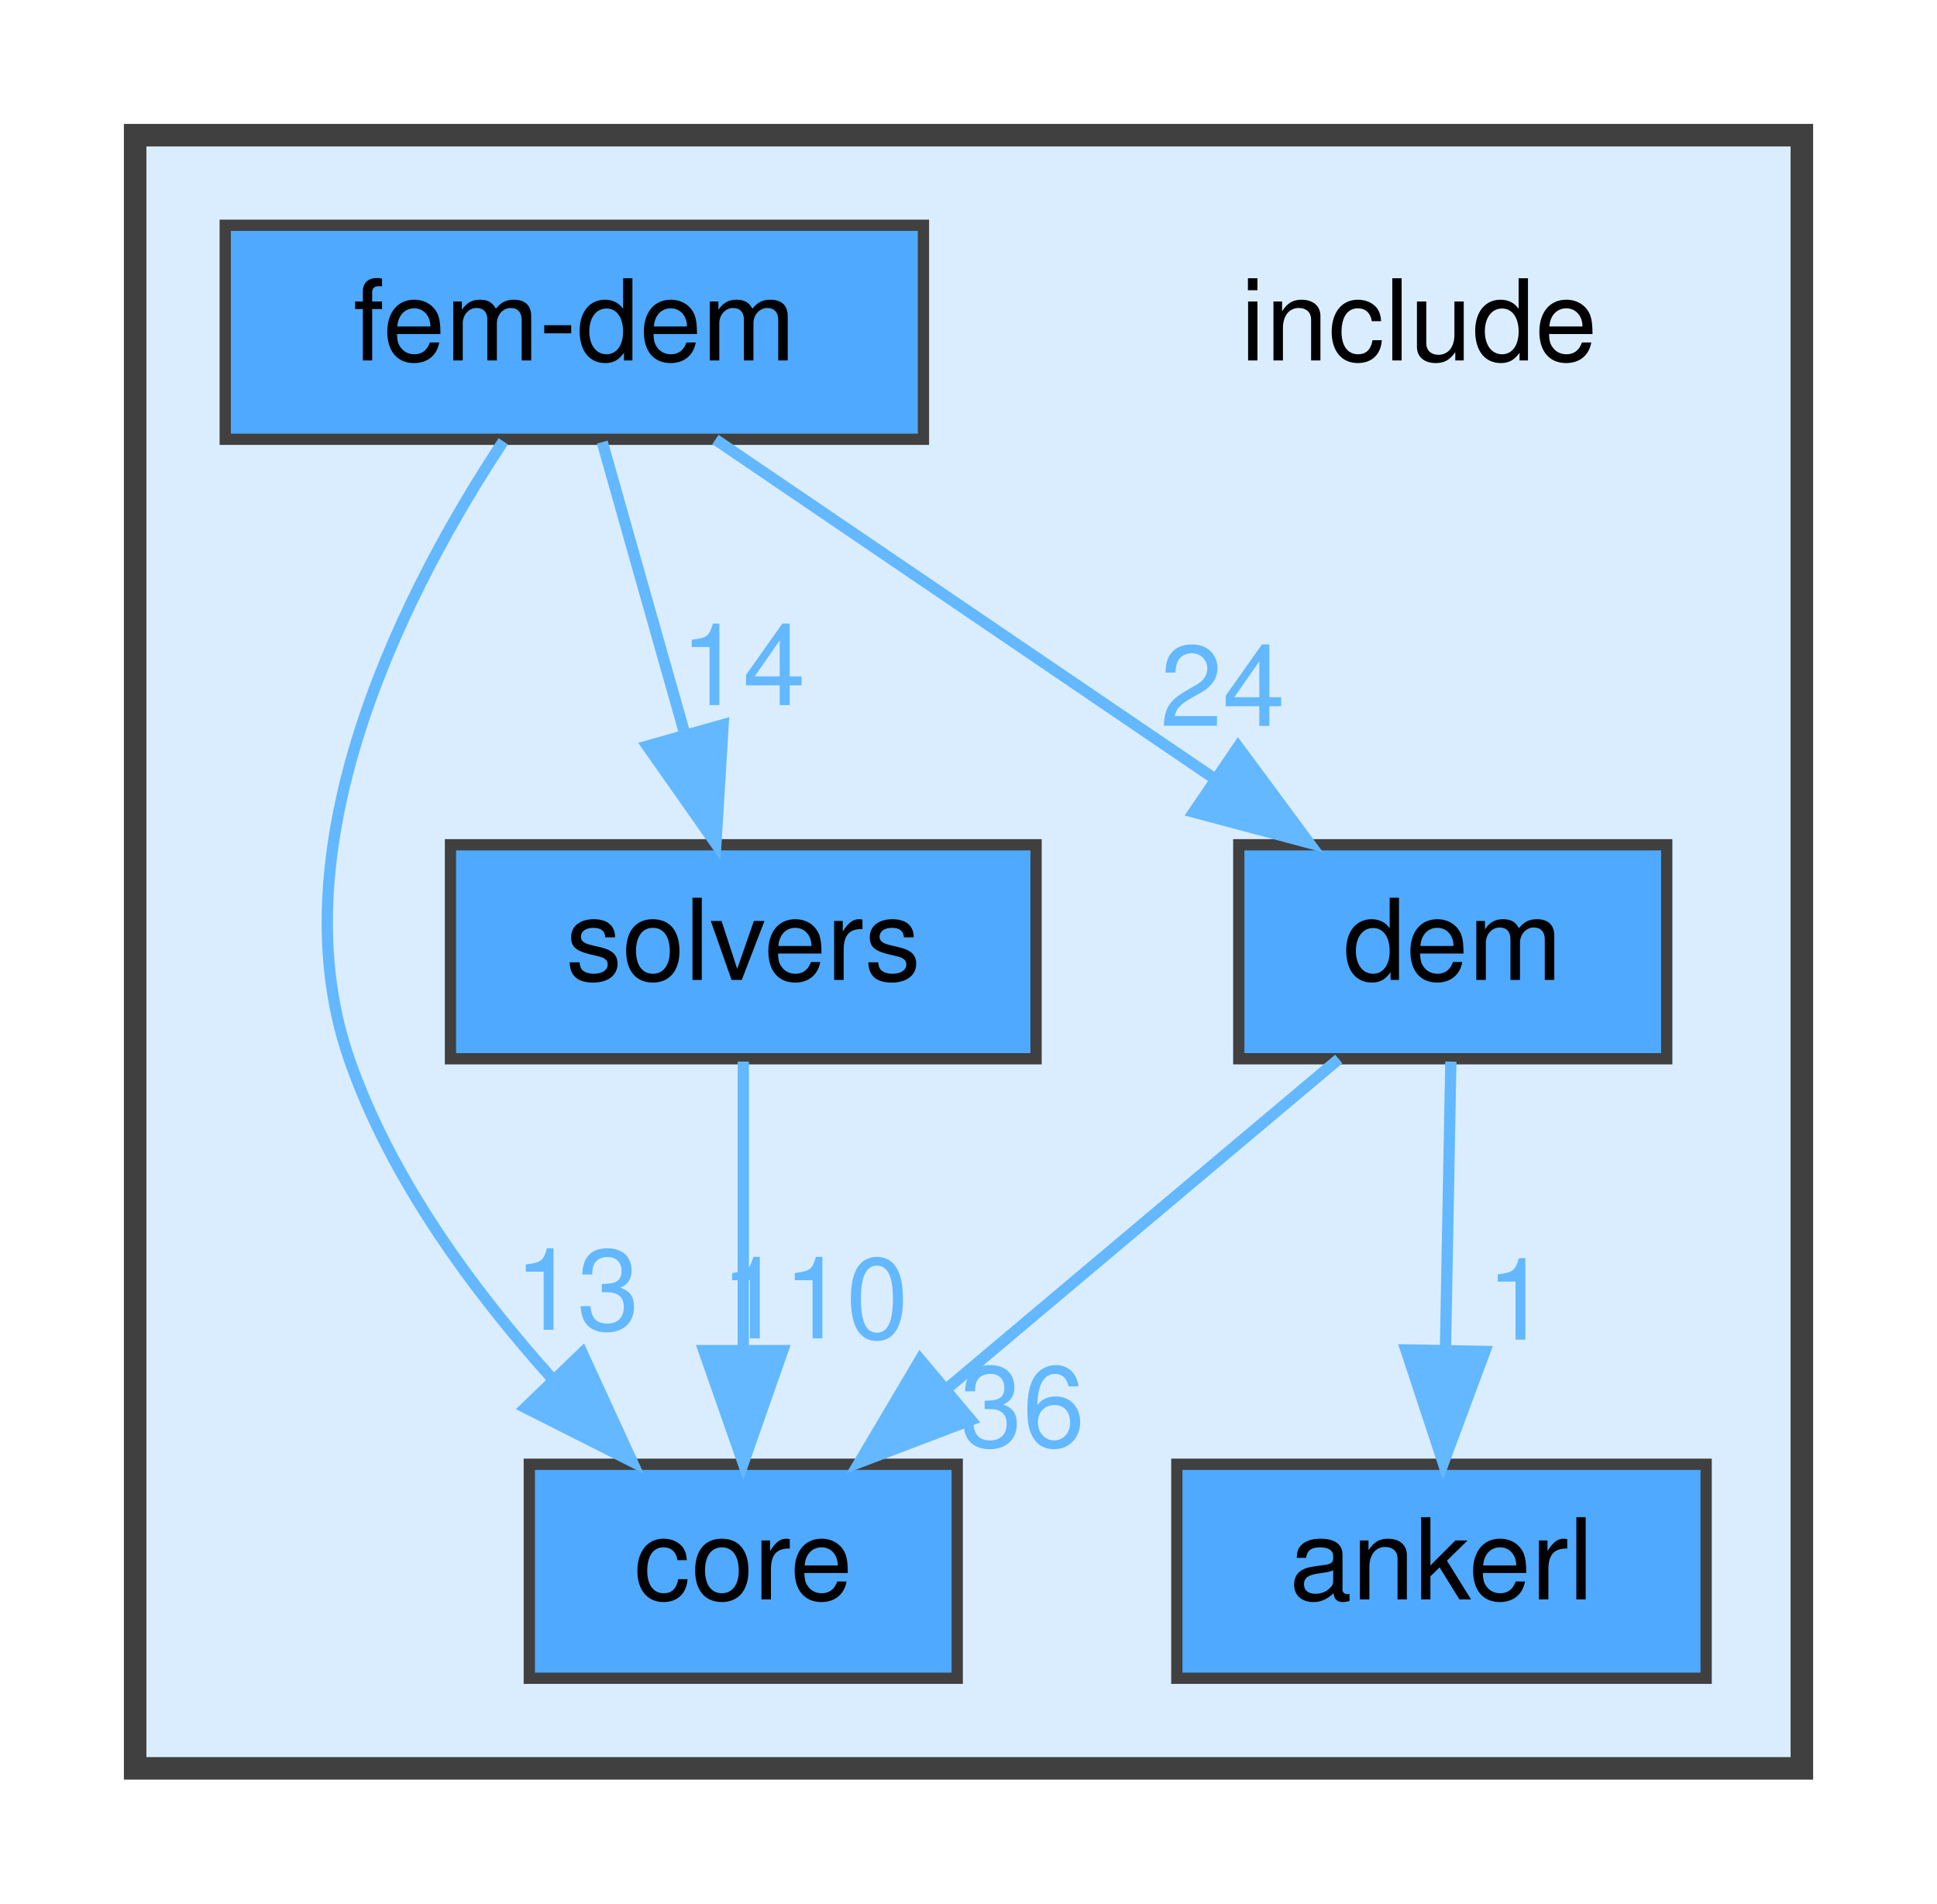
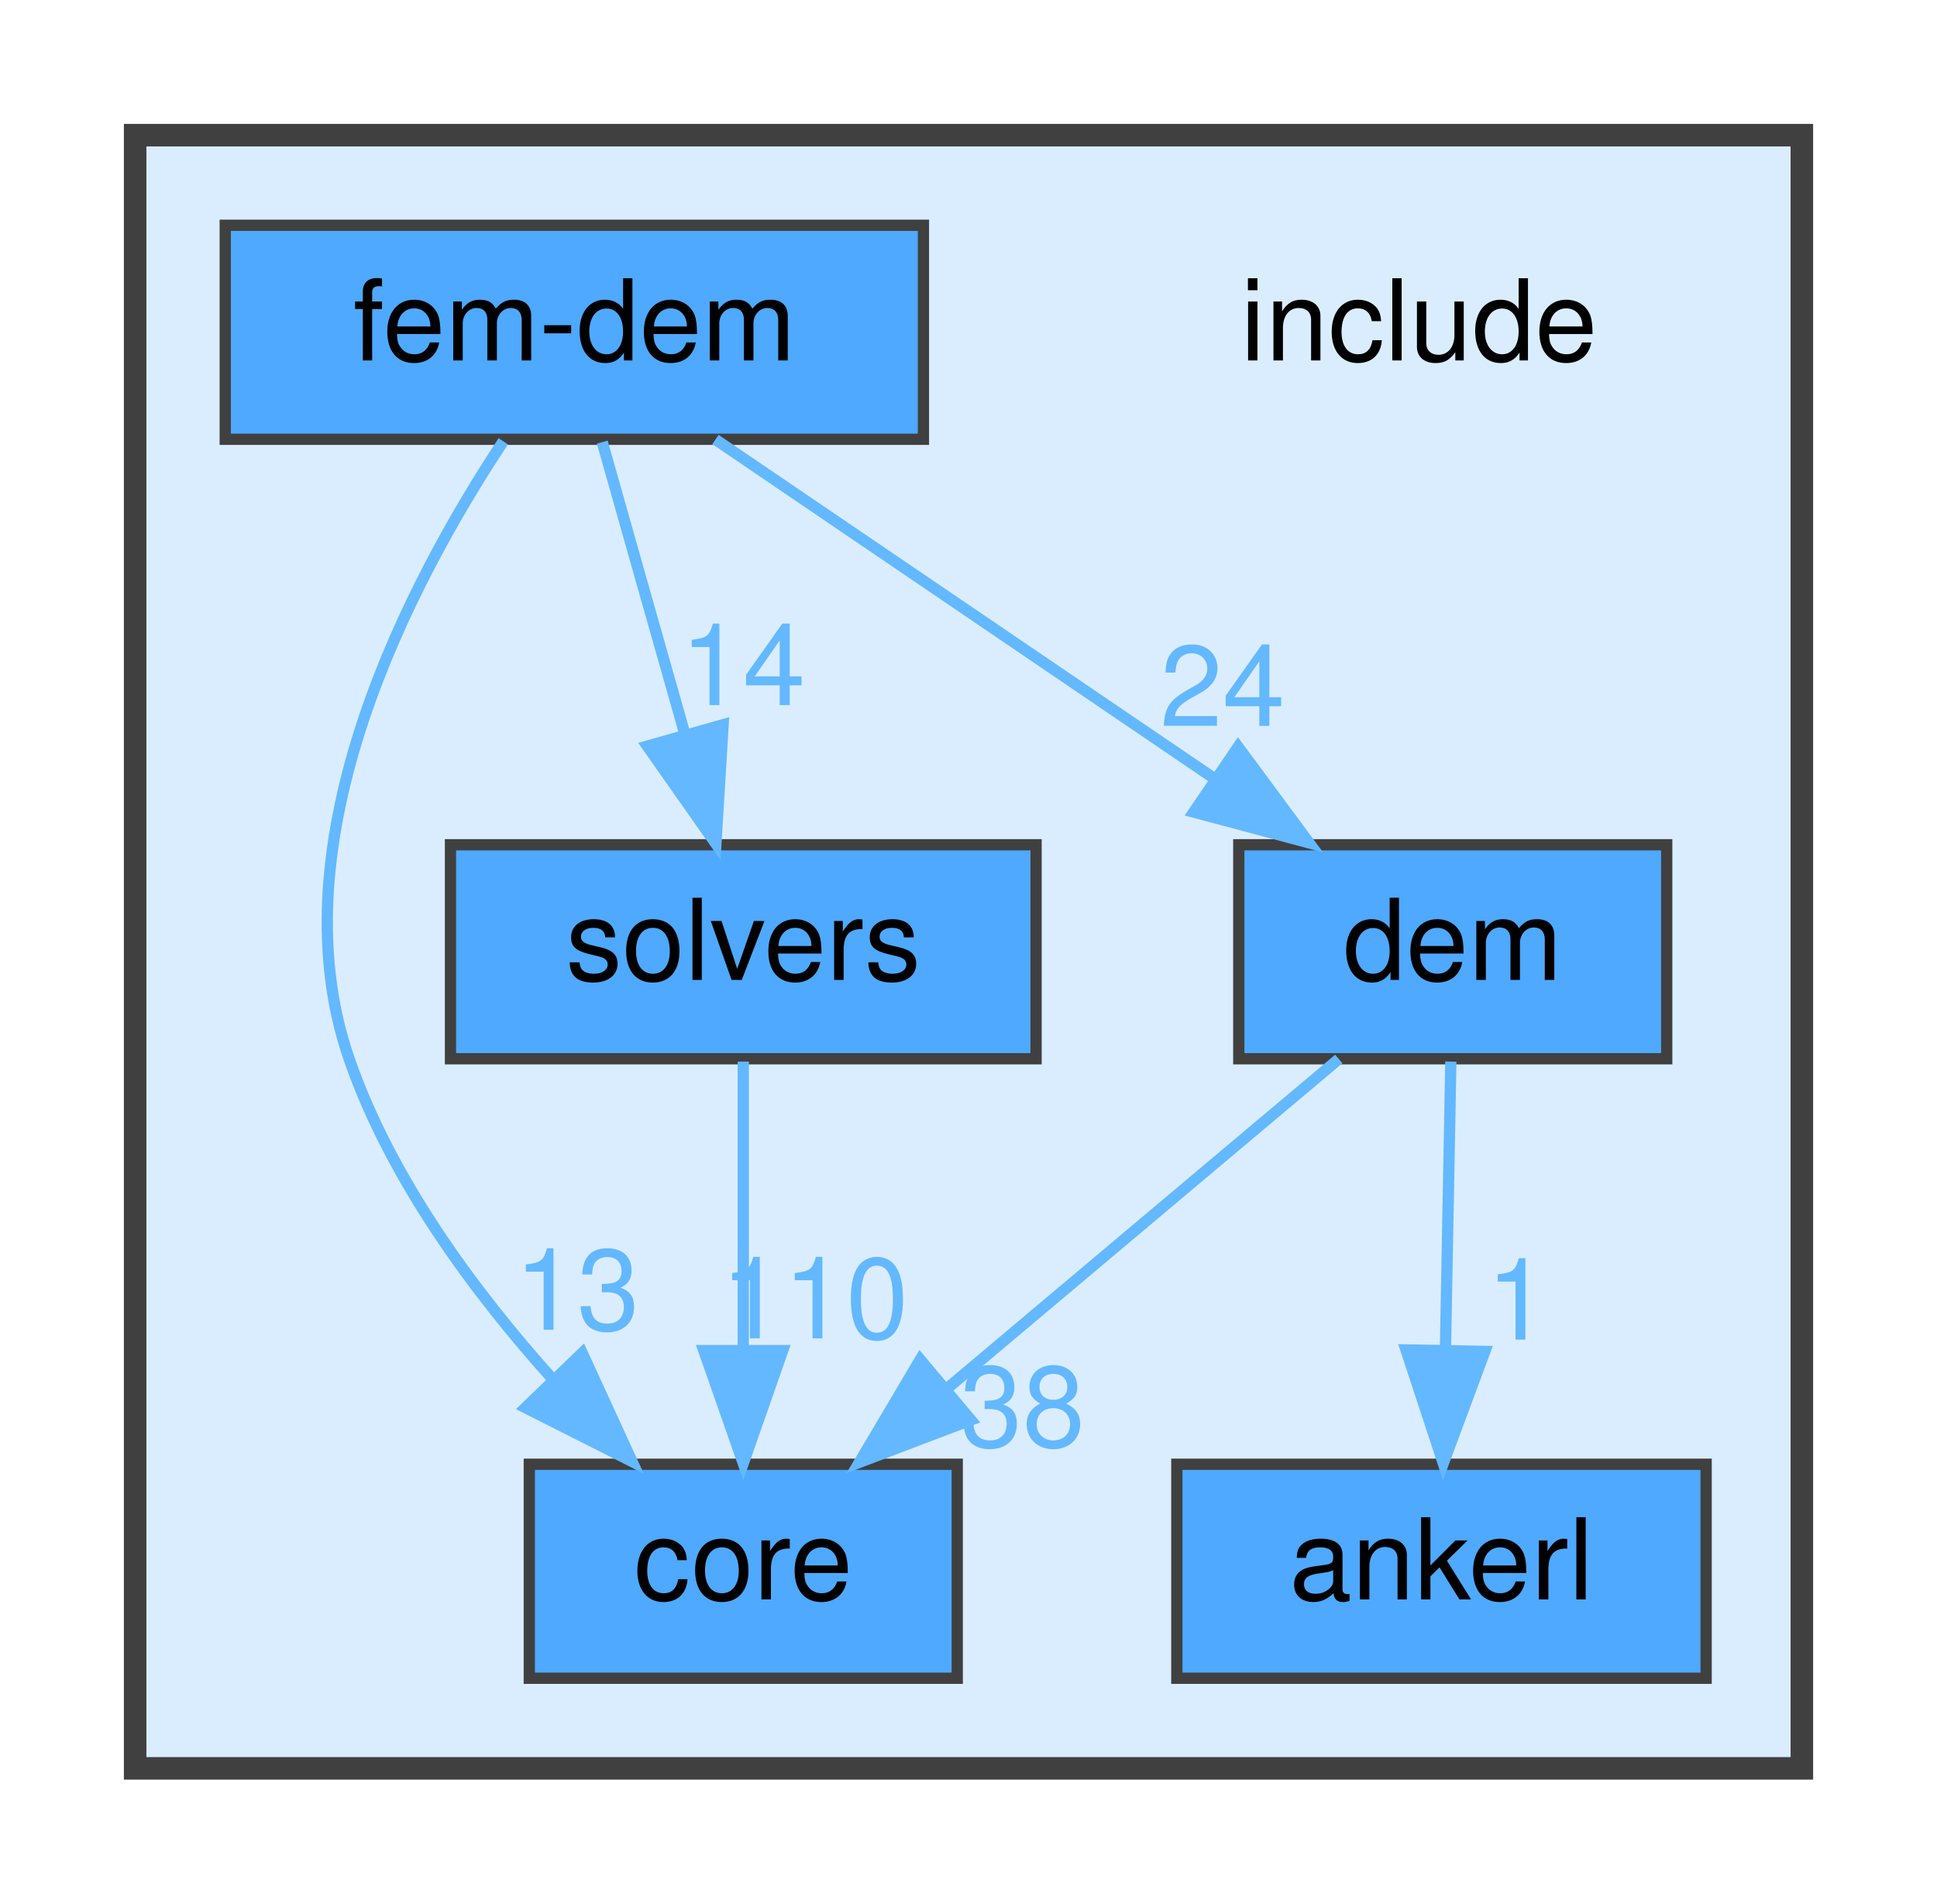
<svg xmlns="http://www.w3.org/2000/svg" xmlns:xlink="http://www.w3.org/1999/xlink" width="172pt" height="169pt" viewBox="0.00 0.00 172.00 169.00">
  <g id="graph0" class="graph" transform="scale(1 1) rotate(0) translate(4 165)">
    <g id="clust1" class="cluster">
      <g id="a_clust1">
        <a xlink:href="dir_d44c64559bbebec7f509842c48db8b23.html" target="_top">
          <polygon fill="#daedff" stroke="#404040" stroke-width="2" points="8,-8 8,-153 156,-153 156,-8 8,-8" />
        </a>
      </g>
    </g>
    <g id="node1" class="node">
      <text text-anchor="middle" x="122" y="-133" font-family="Helvetica,sans-Serif" font-size="10.00">include</text>
    </g>
    <g id="node2" class="node">
      <g id="a_node2">
        <a xlink:href="dir_b98867f8a6176e52d5481650fe4f3e5d.html" target="_top" xlink:title="ankerl">
          <polygon fill="#4ea9ff" stroke="#404040" points="147.5,-35 100.5,-35 100.5,-16 147.5,-16 147.5,-35" />
          <text text-anchor="middle" x="124" y="-23" font-family="Helvetica,sans-Serif" font-size="10.00">ankerl</text>
        </a>
      </g>
    </g>
    <g id="node3" class="node">
      <g id="a_node3">
        <a xlink:href="dir_3d69f64eaf81436fe2b22361382717e5.html" target="_top" xlink:title="core">
          <polygon fill="#4ea9ff" stroke="#404040" points="81,-35 43,-35 43,-16 81,-16 81,-35" />
          <text text-anchor="middle" x="62" y="-23" font-family="Helvetica,sans-Serif" font-size="10.00">core</text>
        </a>
      </g>
    </g>
    <g id="node4" class="node">
      <g id="a_node4">
        <a xlink:href="dir_582f2c82f3ef4f2ff095d4315d900ffa.html" target="_top" xlink:title="dem">
          <polygon fill="#4ea9ff" stroke="#404040" points="144,-90 106,-90 106,-71 144,-71 144,-90" />
          <text text-anchor="middle" x="125" y="-78" font-family="Helvetica,sans-Serif" font-size="10.00">dem</text>
        </a>
      </g>
    </g>
    <g id="edge2" class="edge">
      <g id="a_edge2">
        <a xlink:href="dir_000003_000000.html" target="_top">
          <path fill="none" stroke="#63b8ff" d="M124.83,-70.75C124.7,-63.8 124.52,-53.85 124.35,-45.13" />
          <polygon fill="#63b8ff" stroke="#63b8ff" points="127.85,-45.02 124.16,-35.09 120.85,-45.15 127.85,-45.02" />
        </a>
      </g>
      <g id="a_edge2-headlabel">
        <a xlink:href="dir_000003_000000.html" target="_top" xlink:title="1">
          <text text-anchor="middle" x="130.76" y="-46.06" font-family="Helvetica,sans-Serif" font-size="10.00" fill="#63b8ff">1</text>
        </a>
      </g>
    </g>
    <g id="edge1" class="edge">
      <g id="a_edge1">
        <a xlink:href="dir_000003_000001.html" target="_top">
          <path fill="none" stroke="#63b8ff" d="M114.88,-70.98C105.56,-63.15 91.53,-51.34 80.26,-41.86" />
          <polygon fill="#63b8ff" stroke="#63b8ff" points="82.21,-38.93 72.31,-35.17 77.71,-44.29 82.21,-38.93" />
        </a>
      </g>
      <g id="a_edge1-headlabel">
-         <a xlink:href="dir_000003_000001.html" target="_top" xlink:title="36">
-           <text text-anchor="middle" x="86.79" y="-36.57" font-family="Helvetica,sans-Serif" font-size="10.00" fill="#63b8ff">36</text>
+         <a xlink:href="dir_000003_000001.html" target="_top" xlink:title="38">
+           <text text-anchor="middle" x="86.79" y="-36.57" font-family="Helvetica,sans-Serif" font-size="10.00" fill="#63b8ff">38</text>
        </a>
      </g>
    </g>
    <g id="node5" class="node">
      <g id="a_node5">
        <a xlink:href="dir_76a5e72de04fa9252fa81279e2146c08.html" target="_top" xlink:title="fem-dem">
          <polygon fill="#4ea9ff" stroke="#404040" points="78,-145 16,-145 16,-126 78,-126 78,-145" />
          <text text-anchor="middle" x="47" y="-133" font-family="Helvetica,sans-Serif" font-size="10.00">fem-dem</text>
        </a>
      </g>
    </g>
    <g id="edge3" class="edge">
      <g id="a_edge3">
        <a xlink:href="dir_000005_000001.html" target="_top">
          <path fill="none" stroke="#63b8ff" d="M40.69,-125.82C32.57,-113.55 20.27,-90.44 27,-71 30.67,-60.38 38.04,-50.38 45.08,-42.55" />
          <polygon fill="#63b8ff" stroke="#63b8ff" points="47.7,-44.88 52.12,-35.25 42.66,-40.02 47.7,-44.88" />
        </a>
      </g>
      <g id="a_edge3-headlabel">
        <a xlink:href="dir_000005_000001.html" target="_top" xlink:title="13">
          <text text-anchor="middle" x="47.24" y="-46.94" font-family="Helvetica,sans-Serif" font-size="10.00" fill="#63b8ff">13</text>
        </a>
      </g>
    </g>
    <g id="edge4" class="edge">
      <g id="a_edge4">
        <a xlink:href="dir_000005_000003.html" target="_top">
          <path fill="none" stroke="#63b8ff" d="M59.53,-125.98C71.4,-117.92 89.46,-105.65 103.61,-96.03" />
          <polygon fill="#63b8ff" stroke="#63b8ff" points="105.94,-98.69 112.24,-90.17 102,-92.9 105.94,-98.69" />
        </a>
      </g>
      <g id="a_edge4-headlabel">
        <a xlink:href="dir_000005_000003.html" target="_top" xlink:title="24">
          <text text-anchor="middle" x="104.56" y="-100.55" font-family="Helvetica,sans-Serif" font-size="10.00" fill="#63b8ff">24</text>
        </a>
      </g>
    </g>
    <g id="node6" class="node">
      <g id="a_node6">
        <a xlink:href="dir_949292de90bec6ca0ef87cb838b26113.html" target="_top" xlink:title="solvers">
          <polygon fill="#4ea9ff" stroke="#404040" points="88,-90 36,-90 36,-71 88,-71 88,-90" />
          <text text-anchor="middle" x="62" y="-78" font-family="Helvetica,sans-Serif" font-size="10.00">solvers</text>
        </a>
      </g>
    </g>
    <g id="edge5" class="edge">
      <g id="a_edge5">
        <a xlink:href="dir_000005_000008.html" target="_top">
          <path fill="none" stroke="#63b8ff" d="M49.48,-125.75C51.46,-118.72 54.32,-108.62 56.81,-99.84" />
          <polygon fill="#63b8ff" stroke="#63b8ff" points="60.21,-100.66 59.57,-90.09 53.48,-98.76 60.21,-100.66" />
        </a>
      </g>
      <g id="a_edge5-headlabel">
        <a xlink:href="dir_000005_000008.html" target="_top" xlink:title="14">
          <text text-anchor="middle" x="61.97" y="-102.4" font-family="Helvetica,sans-Serif" font-size="10.00" fill="#63b8ff">14</text>
        </a>
      </g>
    </g>
    <g id="edge6" class="edge">
      <g id="a_edge6">
        <a xlink:href="dir_000008_000001.html" target="_top">
          <path fill="none" stroke="#63b8ff" d="M62,-70.75C62,-63.8 62,-53.85 62,-45.13" />
          <polygon fill="#63b8ff" stroke="#63b8ff" points="65.5,-45.09 62,-35.09 58.5,-45.09 65.5,-45.09" />
        </a>
      </g>
      <g id="a_edge6-headlabel">
        <a xlink:href="dir_000008_000001.html" target="_top" xlink:title="110">
          <text text-anchor="middle" x="68.34" y="-46.18" font-family="Helvetica,sans-Serif" font-size="10.00" fill="#63b8ff">110</text>
        </a>
      </g>
    </g>
  </g>
</svg>
